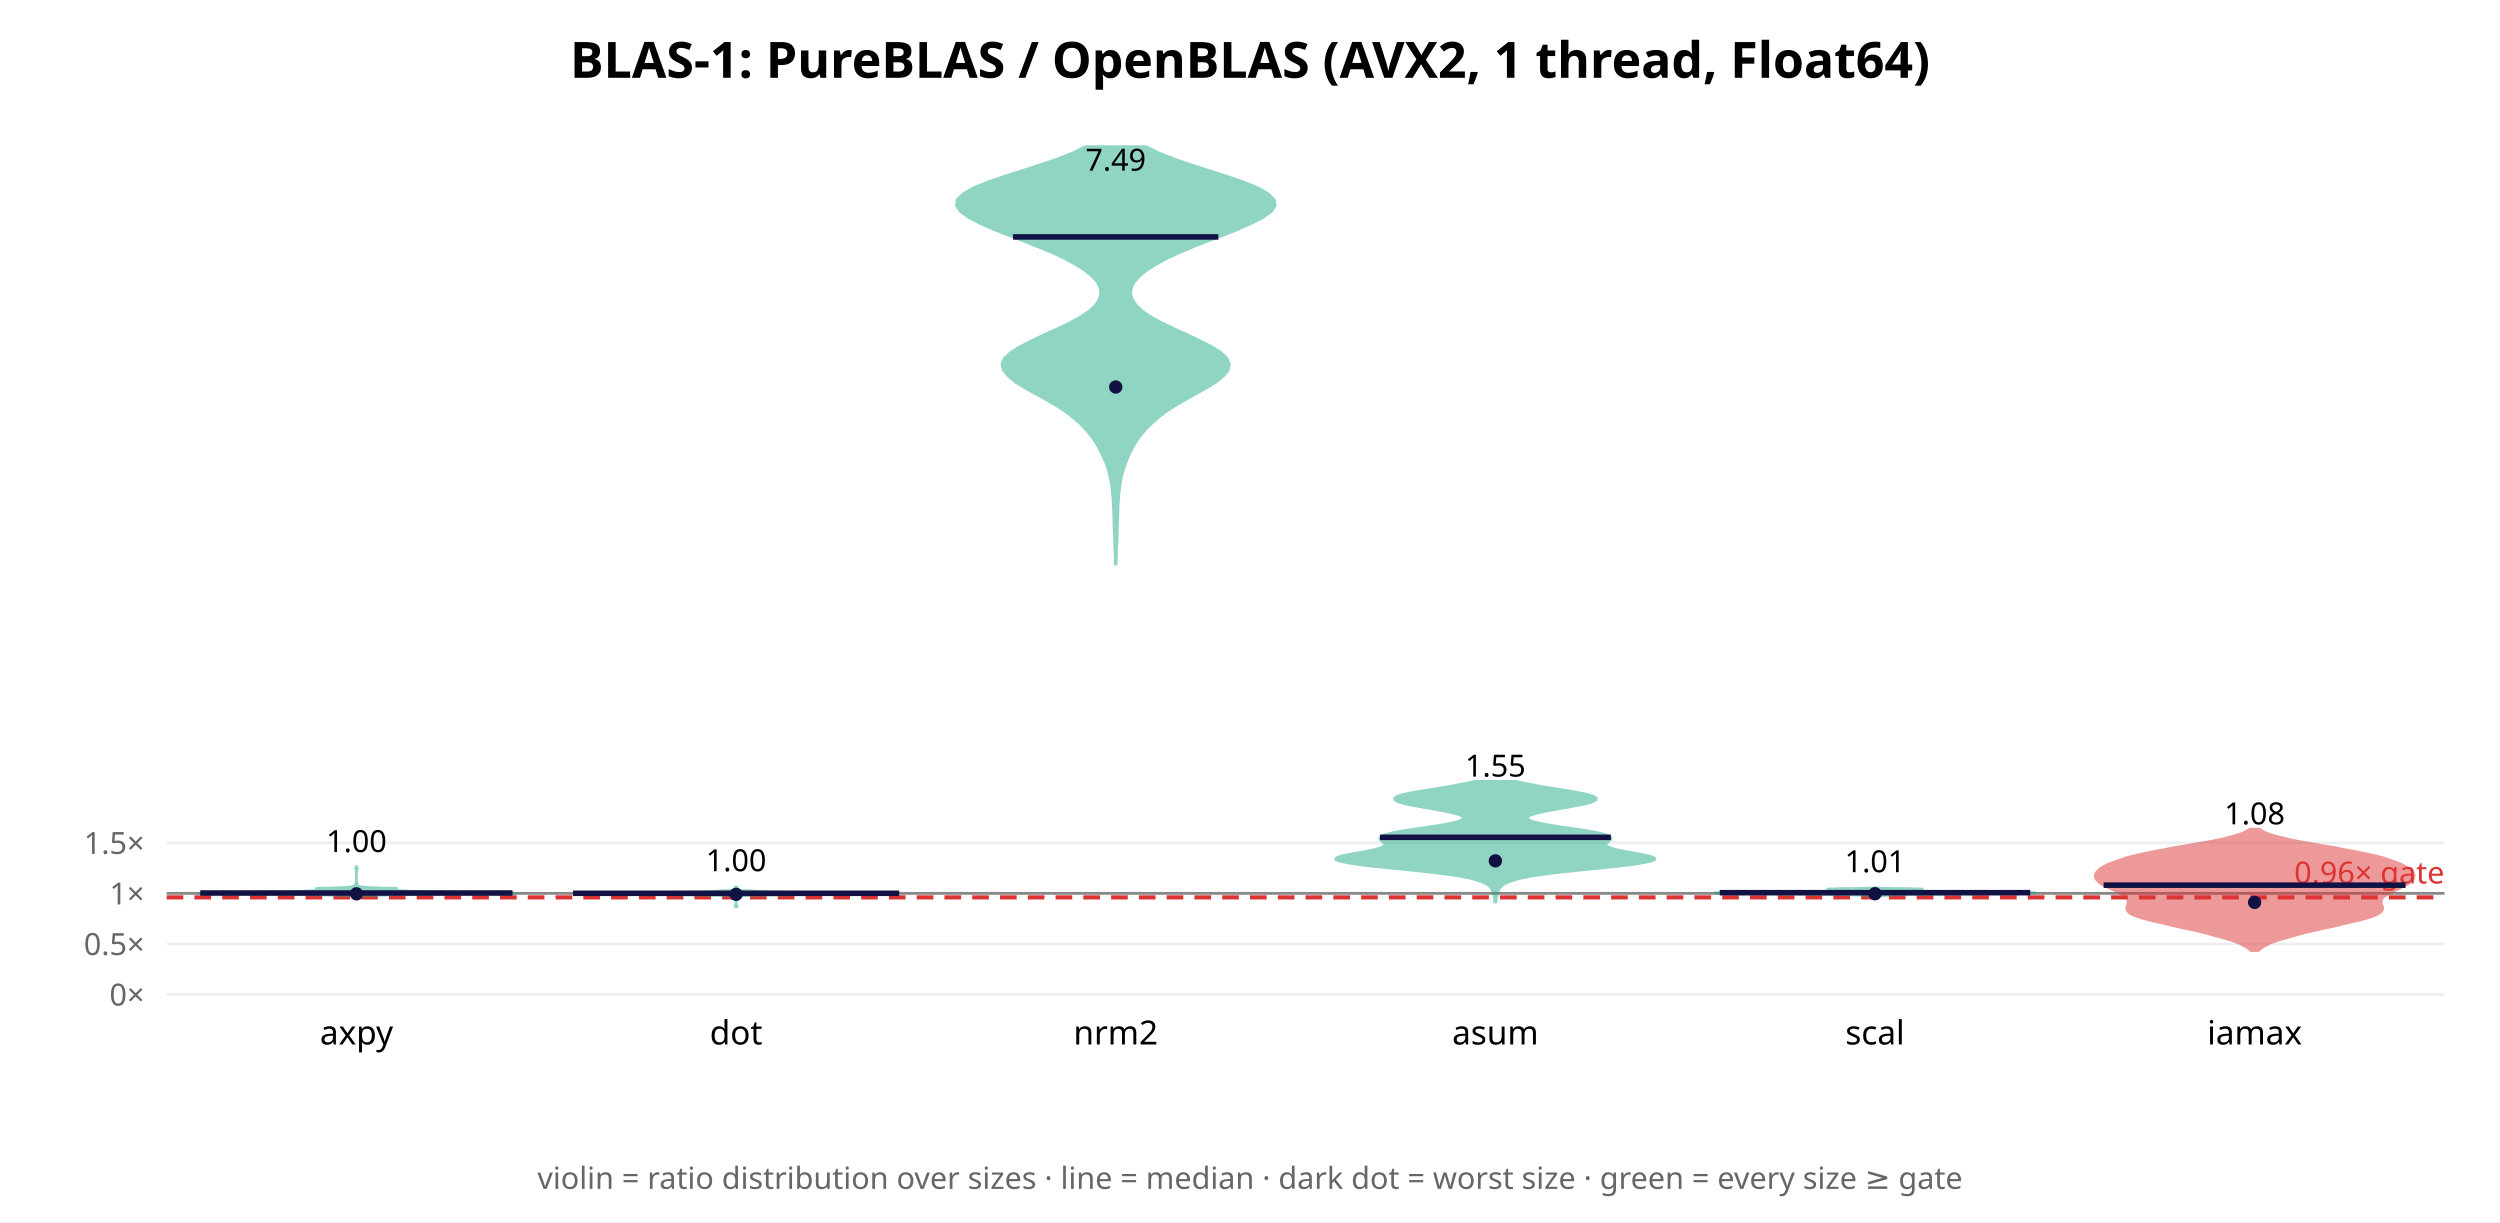
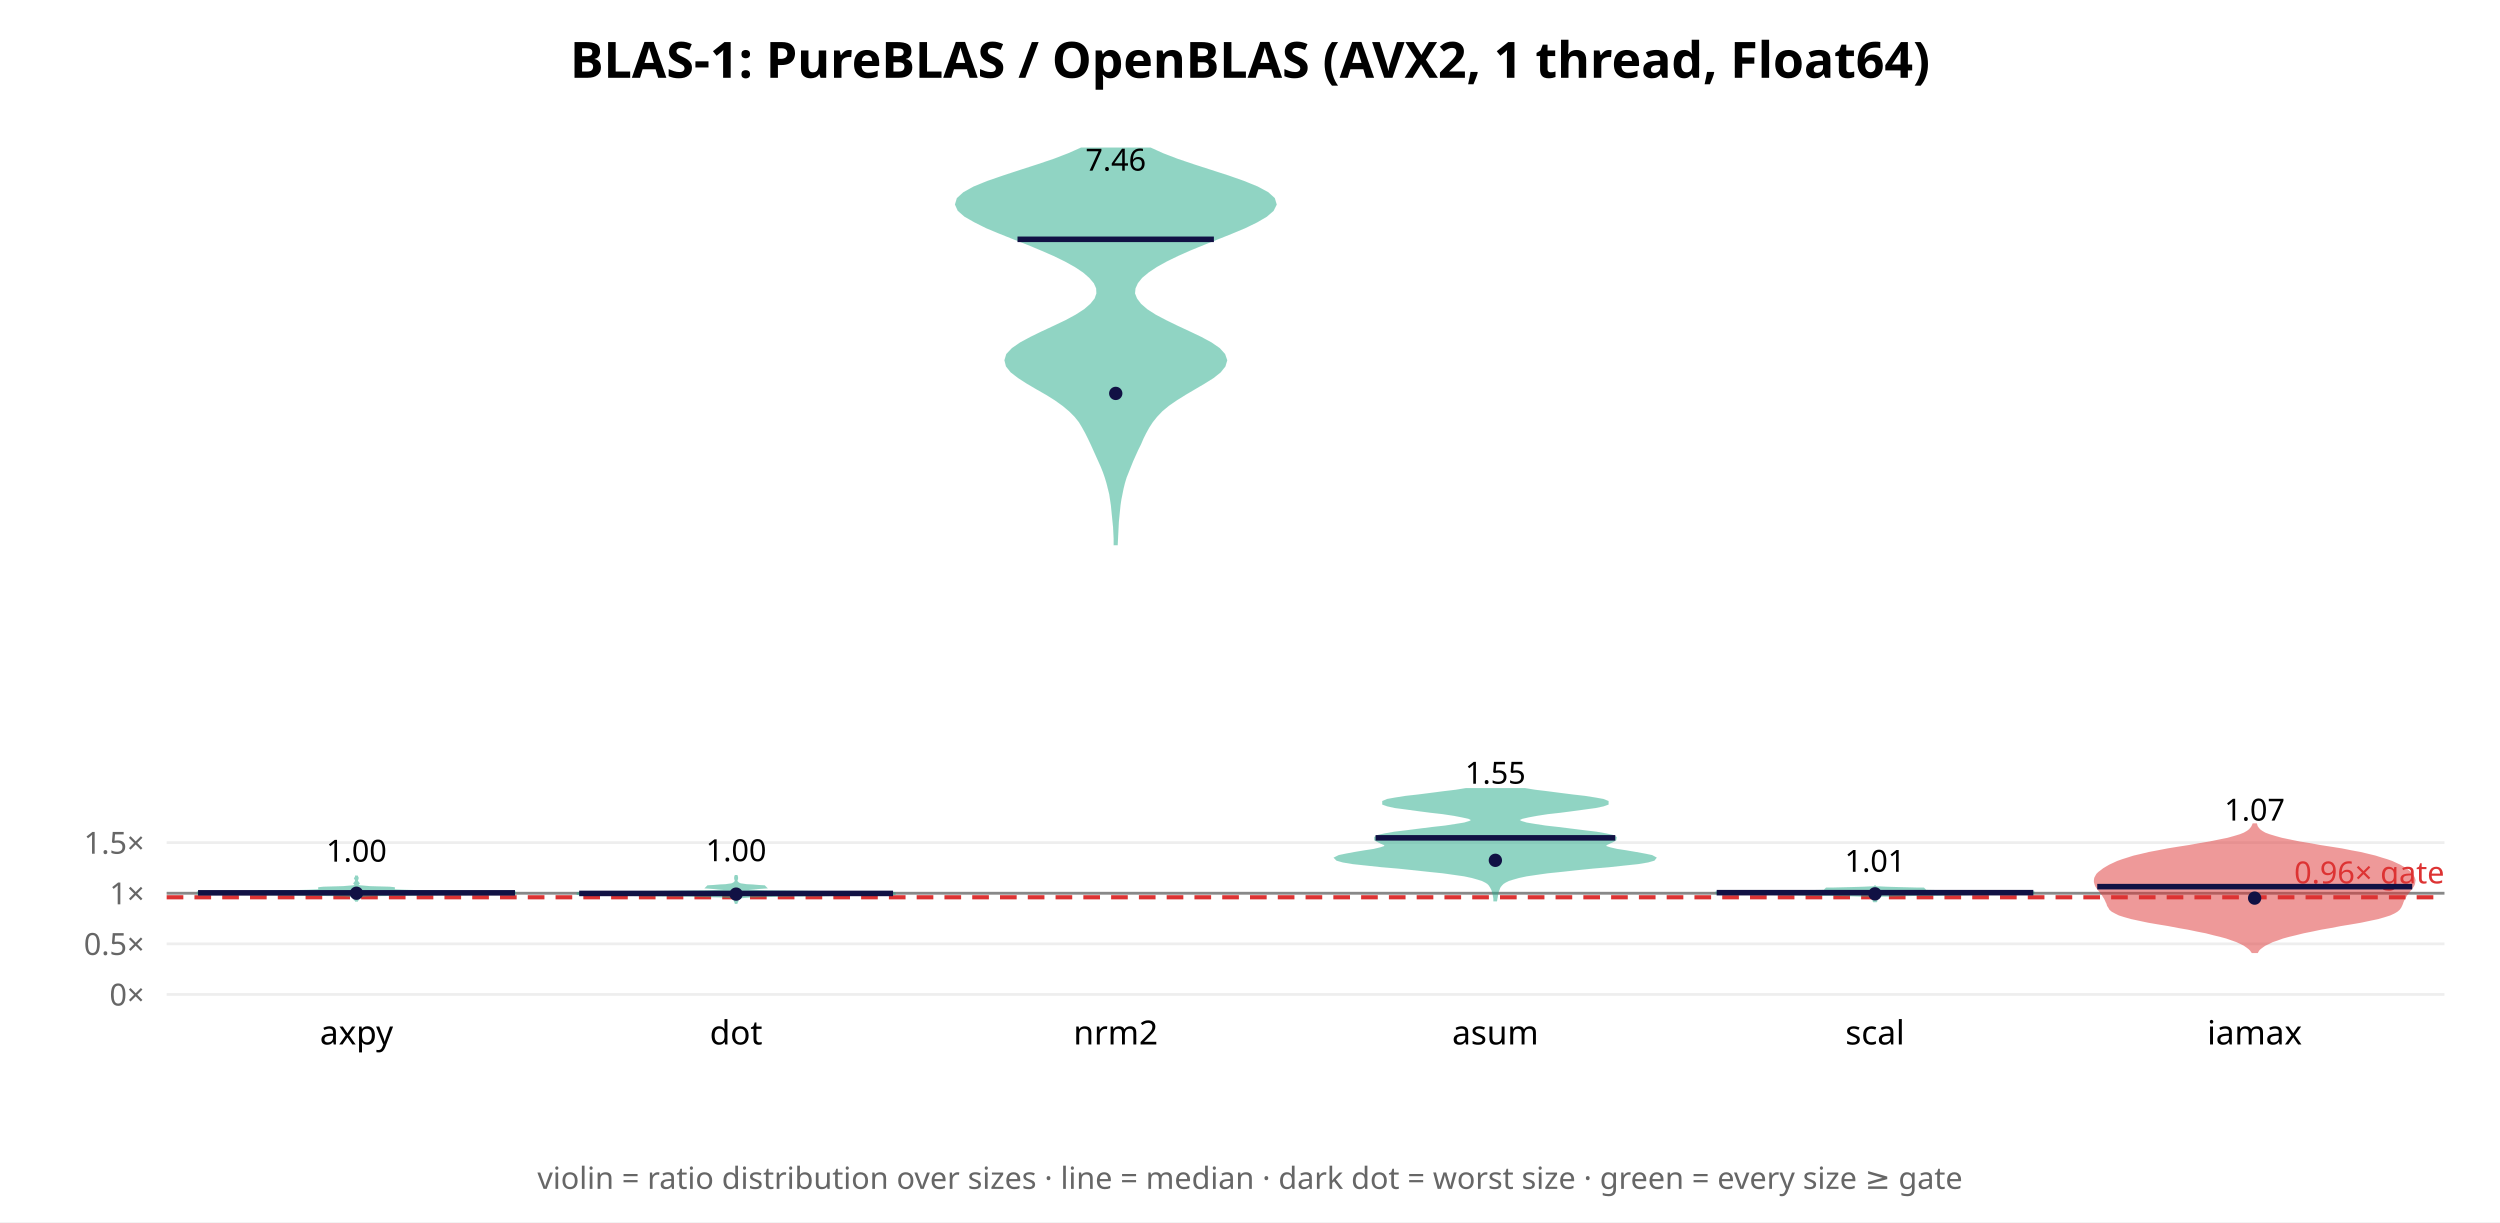
<svg xmlns="http://www.w3.org/2000/svg" width="900" height="440" font-family="sans-serif">
  <rect width="900" height="440" fill="white" />
  <text x="450.0" y="28" text-anchor="middle" font-size="18" font-weight="bold">BLAS-1: PureBLAS / OpenBLAS (AVX2, 1 thread, Float64)</text>
  <line x1="60" y1="358.0" x2="880" y2="358.0" stroke="#eee" />
  <text x="52" y="362.0" text-anchor="end" font-size="11" fill="#666">0×</text>
-   <line x1="60" y1="339.802" x2="880" y2="339.802" stroke="#eee" />
-   <text x="52" y="343.802" text-anchor="end" font-size="11" fill="#666">0.5×</text>
-   <line x1="60" y1="321.604" x2="880" y2="321.604" stroke="#eee" />
-   <text x="52" y="325.604" text-anchor="end" font-size="11" fill="#666">1×</text>
-   <line x1="60" y1="303.406" x2="880" y2="303.406" stroke="#eee" />
-   <text x="52" y="307.406" text-anchor="end" font-size="11" fill="#666">1.5×</text>
-   <line x1="60" y1="321.604" x2="880" y2="321.604" stroke="#888" stroke-width="1" />
-   <line x1="60" y1="323.06" x2="880" y2="323.06" stroke="#d33" stroke-width="1.5" stroke-dasharray="6 4" />
-   <text x="880" y="318.06" text-anchor="end" font-size="11" fill="#d33">0.96× gate</text>
-   <polygon points="128.3,323.8 128.3,323.6 128.3,323.5 128.3,323.3 128.4,323.1 128.5,323.0 128.7,322.8 129.4,322.6 131.0,322.4 135.5,322.3 145.1,322.1 160.8,321.9 177.7,321.7 185.7,321.6 179.2,321.4 164.8,321.2 153.8,321.0 148.8,320.9 144.6,320.7 139.5,320.5 137.2,320.3 139.6,320.2 143.1,320.0 142.5,319.8 137.7,319.7 132.8,319.5 130.2,319.3 129.3,319.1 128.9,319.0 128.7,318.8 128.6,318.6 128.6,318.4 128.6,318.3 128.5,318.1 128.4,317.9 128.4,317.7 128.3,317.6 128.3,317.4 128.3,317.2 128.3,317.0 128.3,316.9 128.3,316.7 128.3,316.5 128.3,316.4 128.3,316.2 128.3,316.0 128.3,315.8 128.3,315.7 128.3,315.5 128.3,315.3 128.3,315.1 128.3,315.0 128.3,314.8 128.3,314.6 128.3,314.4 128.3,314.3 128.3,314.1 128.3,313.9 128.3,313.7 128.3,313.6 128.3,313.4 128.4,313.2 128.5,313.1 128.6,312.9 128.6,312.7 128.6,312.5 128.4,312.4 128.4,312.2 128.3,312.0 128.3,311.8 128.3,311.7 128.3,311.5 128.3,311.5 128.3,311.7 128.3,311.8 128.3,312.0 128.3,312.2 128.2,312.4 128.1,312.5 128.0,312.7 128.1,312.9 128.2,313.1 128.3,313.2 128.3,313.4 128.3,313.6 128.3,313.7 128.3,313.9 128.3,314.1 128.3,314.3 128.3,314.4 128.3,314.6 128.3,314.8 128.3,315.0 128.3,315.1 128.3,315.3 128.3,315.5 128.3,315.7 128.3,315.8 128.3,316.0 128.3,316.2 128.3,316.4 128.3,316.5 128.3,316.7 128.3,316.9 128.3,317.0 128.3,317.2 128.3,317.4 128.3,317.6 128.3,317.7 128.2,317.9 128.1,318.1 128.0,318.3 128.0,318.4 128.1,318.6 128.0,318.8 127.8,319.0 127.4,319.1 126.5,319.3 123.8,319.5 118.9,319.7 114.2,319.8 113.5,320.0 117.0,320.2 119.5,320.3 117.1,320.5 112.0,320.7 107.9,320.9 102.8,321.0 91.9,321.2 77.5,321.4 70.9,321.6 79.0,321.7 95.9,321.9 111.6,322.1 121.2,322.3 125.6,322.4 127.3,322.6 127.9,322.8 128.2,323.0 128.3,323.1 128.3,323.3 128.3,323.5 128.3,323.6 128.3,323.8" fill="#2a8" opacity="0.5" stroke="#2a8" stroke-width="1" />
-   <line x1="72.1" y1="321.485" x2="184.5" y2="321.485" stroke="#114" stroke-width="2" />
-   <circle cx="128.333" cy="321.778" r="2.4" fill="#114" />
-   <text x="128.333" y="306.741" text-anchor="middle" font-size="11">1.00</text>
+   <line x1="60" y1="339.782" x2="880" y2="339.782" stroke="#eee" />
+   <text x="52" y="343.782" text-anchor="end" font-size="11" fill="#666">0.5×</text>
+   <line x1="60" y1="321.564" x2="880" y2="321.564" stroke="#eee" />
+   <text x="52" y="325.564" text-anchor="end" font-size="11" fill="#666">1×</text>
+   <line x1="60" y1="303.347" x2="880" y2="303.347" stroke="#eee" />
+   <text x="52" y="307.347" text-anchor="end" font-size="11" fill="#666">1.5×</text>
+   <line x1="60" y1="321.564" x2="880" y2="321.564" stroke="#888" stroke-width="1" />
+   <line x1="60" y1="323.022" x2="880" y2="323.022" stroke="#d33" stroke-width="1.5" stroke-dasharray="6 4" />
+   <text x="880" y="318.022" text-anchor="end" font-size="11" fill="#d33">0.96× gate</text>
+   <polygon points="128.3,324.6 128.3,324.5 128.3,324.3 128.4,324.2 128.4,324.1 128.5,323.9 128.7,323.8 128.8,323.7 128.9,323.5 128.8,323.4 128.7,323.3 128.7,323.1 128.7,323.0 128.9,322.9 129.1,322.7 129.3,322.6 129.7,322.5 130.6,322.4 132.6,322.2 136.8,322.1 145.0,322.0 157.9,321.8 173.1,321.7 184.5,321.6 185.7,321.4 176.7,321.3 163.8,321.2 154.1,321.0 149.0,320.9 145.6,320.8 141.4,320.6 137.1,320.5 134.6,320.4 135.2,320.2 138.0,320.1 141.1,320.0 142.1,319.9 140.2,319.7 136.5,319.6 133.1,319.5 130.8,319.3 129.6,319.2 129.0,319.1 128.7,318.9 128.6,318.8 128.5,318.7 128.5,318.5 128.6,318.4 128.7,318.3 128.8,318.1 128.9,318.0 128.8,317.9 128.7,317.7 128.5,317.6 128.4,317.5 128.4,317.3 128.3,317.2 128.3,317.1 128.3,317.0 128.3,316.8 128.4,316.7 128.4,316.6 128.5,316.4 128.6,316.3 128.6,316.2 128.6,316.0 128.5,315.9 128.4,315.8 128.4,315.6 128.3,315.5 128.3,315.4 128.3,315.2 128.3,315.2 128.3,315.4 128.3,315.5 128.3,315.6 128.3,315.8 128.2,315.9 128.1,316.0 128.0,316.2 128.1,316.3 128.1,316.4 128.2,316.6 128.3,316.7 128.3,316.8 128.3,317.0 128.3,317.1 128.3,317.2 128.3,317.3 128.2,317.5 128.1,317.6 128.0,317.7 127.9,317.9 127.8,318.0 127.9,318.1 128.0,318.3 128.1,318.4 128.2,318.5 128.2,318.7 128.1,318.8 127.9,318.9 127.6,319.1 127.1,319.2 125.9,319.3 123.6,319.5 120.1,319.6 116.5,319.7 114.6,319.9 115.6,320.0 118.6,320.1 121.5,320.2 122.0,320.4 119.6,320.5 115.2,320.6 111.0,320.8 107.6,320.9 102.5,321.0 92.8,321.2 80.0,321.3 70.9,321.4 72.2,321.6 83.6,321.7 98.8,321.8 111.7,322.0 119.8,322.1 124.1,322.2 126.1,322.4 127.0,322.5 127.3,322.6 127.6,322.7 127.8,322.9 127.9,323.0 128.0,323.1 127.9,323.3 127.8,323.4 127.8,323.5 127.8,323.7 128.0,323.8 128.1,323.9 128.2,324.1 128.3,324.2 128.3,324.3 128.3,324.5 128.3,324.6" fill="#2a8" opacity="0.5" stroke="#2a8" stroke-width="1" />
+   <line x1="71.3" y1="321.422" x2="185.4" y2="321.422" stroke="#114" stroke-width="2" />
+   <circle cx="128.333" cy="321.56" r="2.4" fill="#114" />
+   <text x="128.333" y="310.206" text-anchor="middle" font-size="11">1.00</text>
  <text x="128.333" y="376" text-anchor="middle" font-size="12">axpy</text>
-   <polygon points="265.0,327.0 265.0,326.9 265.0,326.8 265.0,326.7 265.0,326.5 265.1,326.4 265.2,326.3 265.4,326.2 265.4,326.1 265.2,326.0 265.1,325.8 265.0,325.7 265.0,325.6 265.0,325.5 265.0,325.4 265.0,325.3 265.0,325.1 265.0,325.0 265.0,324.9 265.0,324.8 265.0,324.7 265.0,324.6 265.0,324.5 265.0,324.3 265.0,324.2 265.0,324.1 265.0,324.0 265.0,323.9 265.1,323.8 265.2,323.6 265.4,323.5 265.4,323.4 265.2,323.3 265.2,323.2 265.5,323.1 265.8,322.9 266.0,322.8 266.2,322.7 266.6,322.6 266.8,322.5 268.0,322.4 273.7,322.3 288.0,322.1 307.3,322.0 317.6,321.9 318.4,321.8 322.4,321.7 322.3,321.6 307.3,321.4 290.0,321.3 281.6,321.2 279.0,321.1 276.5,321.0 273.0,320.9 269.7,320.7 267.3,320.6 265.9,320.5 265.4,320.4 265.4,320.3 265.4,320.2 265.2,320.1 265.1,319.9 265.2,319.8 265.4,319.7 265.4,319.6 265.2,319.5 265.1,319.4 265.0,319.2 265.0,319.1 265.0,319.0 265.0,318.9 265.0,318.8 265.0,318.8 265.0,318.9 265.0,319.0 265.0,319.1 265.0,319.2 264.9,319.4 264.8,319.5 264.6,319.6 264.6,319.7 264.8,319.8 264.9,319.9 264.8,320.1 264.6,320.2 264.6,320.3 264.6,320.4 264.1,320.5 262.7,320.6 260.3,320.7 257.0,320.9 253.5,321.0 251.0,321.1 248.4,321.2 240.0,321.3 222.7,321.4 207.7,321.6 207.6,321.7 211.6,321.8 212.4,321.9 222.7,322.0 242.0,322.1 256.3,322.3 262.0,322.4 263.2,322.5 263.4,322.6 263.8,322.7 264.0,322.8 264.2,322.9 264.5,323.1 264.8,323.2 264.8,323.3 264.6,323.4 264.6,323.5 264.8,323.6 264.9,323.8 265.0,323.9 265.0,324.0 265.0,324.1 265.0,324.2 265.0,324.3 265.0,324.5 265.0,324.6 265.0,324.7 265.0,324.8 265.0,324.9 265.0,325.0 265.0,325.1 265.0,325.3 265.0,325.4 265.0,325.5 265.0,325.6 265.0,325.7 264.9,325.8 264.8,326.0 264.6,326.1 264.6,326.2 264.8,326.3 264.9,326.4 265.0,326.5 265.0,326.7 265.0,326.8 265.0,326.9 265.0,327.0" fill="#2a8" opacity="0.5" stroke="#2a8" stroke-width="1" />
-   <line x1="206.3" y1="321.586" x2="323.7" y2="321.586" stroke="#114" stroke-width="2" />
-   <circle cx="265.0" cy="321.962" r="2.4" fill="#114" />
-   <text x="265.0" y="313.633" text-anchor="middle" font-size="11">1.00</text>
+   <polygon points="265.0,325.4 265.0,325.3 265.0,325.1 265.0,325.0 265.1,324.8 265.1,324.7 265.2,324.5 265.3,324.4 265.3,324.2 265.3,324.1 265.4,323.9 265.5,323.8 265.7,323.6 265.8,323.5 265.9,323.4 266.0,323.2 266.2,323.1 266.6,322.9 267.7,322.8 270.0,322.6 274.5,322.5 282.2,322.3 293.4,322.2 306.2,322.0 317.1,321.9 322.4,321.7 319.7,321.6 310.1,321.4 297.0,321.3 284.6,321.1 275.5,321.0 270.1,320.8 267.5,320.7 266.5,320.6 266.1,320.4 266.0,320.3 266.3,320.1 267.1,320.0 268.9,319.8 271.3,319.7 273.8,319.5 275.3,319.4 275.1,319.2 273.3,319.1 270.9,318.9 268.8,318.8 267.4,318.6 266.6,318.5 266.1,318.3 265.9,318.2 265.7,318.1 265.5,317.9 265.4,317.8 265.2,317.6 265.1,317.5 265.0,317.3 265.0,317.2 265.0,317.0 265.0,316.9 265.0,316.7 265.1,316.6 265.1,316.4 265.2,316.3 265.2,316.1 265.2,316.0 265.2,315.8 265.1,315.7 265.1,315.5 265.0,315.4 265.0,315.3 265.0,315.1 265.0,315.0 265.0,315.0 265.0,315.1 265.0,315.3 265.0,315.4 264.9,315.5 264.9,315.7 264.8,315.8 264.8,316.0 264.8,316.1 264.8,316.3 264.9,316.4 264.9,316.6 265.0,316.7 265.0,316.9 265.0,317.0 265.0,317.2 265.0,317.3 264.9,317.5 264.8,317.6 264.6,317.8 264.5,317.9 264.3,318.1 264.1,318.2 263.9,318.3 263.4,318.5 262.6,318.6 261.2,318.8 259.1,318.9 256.7,319.1 254.9,319.2 254.7,319.4 256.2,319.5 258.7,319.7 261.1,319.8 262.9,320.0 263.7,320.1 264.0,320.3 263.9,320.4 263.5,320.6 262.5,320.7 259.9,320.8 254.5,321.0 245.4,321.1 233.0,321.3 219.9,321.4 210.3,321.6 207.6,321.7 212.9,321.9 223.8,322.0 236.6,322.2 247.8,322.3 255.5,322.5 260.0,322.6 262.3,322.8 263.4,322.9 263.8,323.1 264.0,323.2 264.1,323.4 264.2,323.5 264.3,323.6 264.5,323.8 264.6,323.9 264.7,324.1 264.7,324.2 264.7,324.4 264.8,324.5 264.9,324.7 264.9,324.8 265.0,325.0 265.0,325.1 265.0,325.3 265.0,325.4" fill="#2a8" opacity="0.5" stroke="#2a8" stroke-width="1" />
+   <line x1="208.5" y1="321.631" x2="321.5" y2="321.631" stroke="#114" stroke-width="2" />
+   <circle cx="265.0" cy="321.883" r="2.4" fill="#114" />
+   <text x="265.0" y="310.029" text-anchor="middle" font-size="11">1.00</text>
  <text x="265.0" y="376" text-anchor="middle" font-size="12">dot</text>
-   <polygon points="401.8,203.0 401.9,200.9 401.9,198.8 402.0,196.7 402.1,194.6 402.2,192.5 402.2,190.4 402.3,188.2 402.4,186.1 402.5,184.0 402.5,181.9 402.7,179.8 402.8,177.7 403.1,175.5 403.4,173.4 403.8,171.3 404.4,169.2 405.1,167.1 405.9,165.0 406.9,162.8 408.0,160.7 409.3,158.6 410.8,156.5 412.6,154.4 414.7,152.3 417.1,150.2 420.0,148.0 423.3,145.9 426.9,143.8 430.7,141.7 434.4,139.6 437.8,137.5 440.5,135.3 442.2,133.2 442.6,131.1 441.7,129.0 439.5,126.9 436.2,124.8 432.0,122.7 427.4,120.5 422.8,118.4 418.4,116.3 414.5,114.2 411.4,112.1 409.1,110.0 407.6,107.8 407.0,105.7 407.3,103.6 408.4,101.5 410.2,99.4 412.8,97.3 416.1,95.2 420.1,93.0 424.7,90.9 429.7,88.8 435.0,86.7 440.5,84.6 445.8,82.5 450.7,80.3 454.8,78.2 457.7,76.1 459.1,74.0 458.7,71.9 456.6,69.8 452.8,67.6 447.6,65.5 441.5,63.4 434.9,61.3 428.4,59.2 422.3,57.1 417.0,55.0 412.6,52.8 390.7,52.8 386.3,55.0 381.0,57.1 374.9,59.2 368.4,61.3 361.8,63.4 355.7,65.5 350.5,67.6 346.7,69.8 344.6,71.9 344.3,74.0 345.7,76.1 348.6,78.2 352.6,80.3 357.5,82.5 362.8,84.6 368.3,86.7 373.6,88.8 378.7,90.9 383.2,93.0 387.2,95.2 390.5,97.3 393.1,99.4 395.0,101.5 396.0,103.6 396.3,105.7 395.7,107.8 394.3,110.0 392.0,112.1 388.8,114.2 385.0,116.3 380.6,118.4 375.9,120.5 371.3,122.7 367.2,124.8 363.8,126.9 361.6,129.0 360.7,131.1 361.2,133.2 362.9,135.3 365.5,137.5 368.9,139.6 372.7,141.7 376.5,143.8 380.1,145.9 383.3,148.0 386.2,150.2 388.7,152.3 390.7,154.4 392.5,156.5 394.0,158.6 395.3,160.7 396.4,162.8 397.4,165.0 398.3,167.1 399.0,169.2 399.5,171.3 400.0,173.4 400.3,175.5 400.5,177.7 400.7,179.8 400.8,181.9 400.9,184.0 401.0,186.1 401.0,188.2 401.1,190.4 401.2,192.5 401.3,194.6 401.3,196.7 401.4,198.8 401.5,200.9 401.5,203.0" fill="#2a8" opacity="0.5" stroke="#2a8" stroke-width="1" />
-   <line x1="364.7" y1="85.293" x2="438.6" y2="85.293" stroke="#114" stroke-width="2" />
-   <circle cx="401.667" cy="139.317" r="2.4" fill="#114" />
-   <text x="401.667" y="61.434" text-anchor="middle" font-size="11">7.49</text>
+   <polygon points="401.9,195.8 402.0,193.8 402.1,191.8 402.2,189.8 402.3,187.8 402.5,185.8 402.7,183.8 402.9,181.8 403.2,179.8 403.6,177.8 404.0,175.8 404.5,173.8 405.1,171.8 405.9,169.8 406.7,167.8 407.5,165.8 408.4,163.8 409.3,161.8 410.3,159.8 411.2,157.7 412.2,155.7 413.3,153.7 414.6,151.7 416.2,149.7 418.1,147.7 420.5,145.7 423.4,143.7 426.6,141.7 430.0,139.7 433.4,137.7 436.6,135.7 439.1,133.7 440.7,131.7 441.3,129.7 440.6,127.7 438.8,125.7 435.9,123.7 432.2,121.7 428.0,119.7 423.7,117.7 419.6,115.7 415.8,113.7 412.7,111.7 410.4,109.7 408.9,107.7 408.1,105.7 408.3,103.7 409.2,101.7 410.8,99.7 413.2,97.7 416.2,95.7 419.8,93.7 423.9,91.7 428.4,89.7 433.3,87.7 438.3,85.7 443.3,83.7 448.1,81.7 452.4,79.6 455.8,77.6 458.1,75.6 459.1,73.6 458.5,71.6 456.3,69.6 452.6,67.6 447.7,65.6 442.0,63.6 435.8,61.6 429.6,59.6 423.7,57.6 418.5,55.6 414.1,53.6 389.3,53.6 384.8,55.6 379.6,57.6 373.7,59.6 367.5,61.6 361.4,63.6 355.6,65.6 350.7,67.6 347.1,69.6 344.9,71.6 344.3,73.6 345.2,75.6 347.5,77.6 351.0,79.6 355.2,81.7 360.0,83.7 365.0,85.7 370.1,87.7 374.9,89.7 379.5,91.7 383.6,93.7 387.2,95.7 390.2,97.7 392.5,99.7 394.2,101.7 395.1,103.7 395.2,105.7 394.5,107.7 392.9,109.7 390.6,111.7 387.5,113.7 383.8,115.7 379.6,117.7 375.3,119.7 371.2,121.7 367.5,123.7 364.6,125.7 362.7,127.7 362.1,129.7 362.6,131.7 364.2,133.7 366.8,135.7 369.9,137.7 373.3,139.7 376.8,141.7 380.0,143.7 382.8,145.7 385.2,147.7 387.2,149.7 388.8,151.7 390.0,153.7 391.1,155.7 392.1,157.7 393.1,159.8 394.0,161.8 394.9,163.8 395.8,165.8 396.7,167.8 397.5,169.8 398.2,171.8 398.8,173.8 399.3,175.8 399.8,177.8 400.1,179.8 400.4,181.8 400.6,183.8 400.8,185.8 401.0,187.8 401.2,189.8 401.3,191.8 401.4,193.8 401.4,195.8" fill="#2a8" opacity="0.5" stroke="#2a8" stroke-width="1" />
+   <line x1="366.3" y1="86.154" x2="437.0" y2="86.154" stroke="#114" stroke-width="2" />
+   <circle cx="401.667" cy="141.626" r="2.4" fill="#114" />
+   <text x="401.667" y="61.434" text-anchor="middle" font-size="11">7.46</text>
  <text x="401.667" y="376" text-anchor="middle" font-size="12">nrm2</text>
-   <polygon points="538.5,324.7 538.6,324.1 538.7,323.5 538.8,322.9 538.9,322.3 539.0,321.6 539.2,321.0 539.4,320.4 539.8,319.8 540.3,319.2 541.0,318.6 541.9,318.0 543.3,317.4 545.1,316.8 547.6,316.1 550.7,315.5 554.5,314.9 559.1,314.3 564.4,313.7 570.1,313.1 576.1,312.5 581.9,311.9 587.2,311.3 591.4,310.6 594.4,310.0 595.7,309.4 595.5,308.8 593.8,308.2 591.1,307.6 587.8,307.0 584.4,306.4 581.5,305.8 579.4,305.1 578.3,304.5 578.1,303.9 578.5,303.3 579.3,302.7 579.9,302.1 579.9,301.5 579.1,300.9 577.2,300.3 574.4,299.6 570.9,299.0 566.9,298.4 562.7,297.8 558.8,297.2 555.4,296.6 552.7,296.0 550.8,295.4 549.9,294.8 549.9,294.1 550.8,293.5 552.6,292.9 555.1,292.3 558.1,291.7 561.5,291.1 565.0,290.5 568.2,289.9 571.1,289.3 573.2,288.7 574.5,288.0 574.7,287.4 573.9,286.8 572.2,286.2 569.6,285.6 566.4,285.0 562.7,284.4 558.9,283.8 555.1,283.2 551.5,282.5 548.4,281.9 545.8,281.3 530.9,281.3 528.2,281.9 525.1,282.5 521.6,283.2 517.8,283.8 514.0,284.4 510.3,285.0 507.1,285.6 504.5,286.2 502.7,286.8 502.0,287.4 502.2,288.0 503.5,288.7 505.6,289.3 508.4,289.9 511.7,290.5 515.2,291.1 518.5,291.7 521.6,292.3 524.1,292.9 525.8,293.5 526.8,294.1 526.8,294.8 525.8,295.4 524.0,296.0 521.3,296.6 517.9,297.2 513.9,297.8 509.8,298.4 505.8,299.0 502.3,299.6 499.5,300.3 497.6,300.9 496.8,301.5 496.8,302.1 497.4,302.7 498.1,303.3 498.6,303.9 498.4,304.5 497.3,305.1 495.2,305.8 492.3,306.4 488.9,307.0 485.6,307.6 482.8,308.2 481.2,308.8 480.9,309.4 482.3,310.0 485.2,310.6 489.5,311.3 494.7,311.9 500.6,312.5 506.6,313.1 512.3,313.7 517.6,314.3 522.2,314.9 526.0,315.5 529.1,316.1 531.5,316.8 533.4,317.4 534.7,318.0 535.7,318.6 536.4,319.2 536.9,319.8 537.2,320.4 537.5,321.0 537.7,321.6 537.8,322.3 537.9,322.9 538.0,323.5 538.1,324.1 538.1,324.7" fill="#2a8" opacity="0.5" stroke="#2a8" stroke-width="1" />
-   <line x1="496.8" y1="301.438" x2="579.9" y2="301.438" stroke="#114" stroke-width="2" />
-   <circle cx="538.333" cy="309.904" r="2.4" fill="#114" />
-   <text x="538.333" y="279.576" text-anchor="middle" font-size="11">1.55</text>
+   <polygon points="538.5,324.0 538.6,323.4 538.7,322.9 538.8,322.3 538.9,321.8 539.0,321.2 539.2,320.6 539.4,320.1 539.6,319.5 539.9,319.0 540.4,318.4 541.0,317.8 541.8,317.3 543.0,316.7 544.6,316.2 546.7,315.6 549.5,315.0 552.9,314.5 557.1,313.9 562.0,313.4 567.5,312.8 573.4,312.2 579.3,311.7 584.8,311.1 589.6,310.6 593.2,310.0 595.3,309.4 595.7,308.9 594.6,308.3 592.2,307.8 588.9,307.2 585.4,306.6 582.1,306.1 579.5,305.5 578.0,305.0 577.6,304.4 578.2,303.8 579.3,303.3 580.6,302.7 581.4,302.2 581.5,301.6 580.4,301.0 578.1,300.5 574.7,299.9 570.5,299.4 565.7,298.8 560.9,298.2 556.4,297.7 552.5,297.1 549.5,296.6 547.5,296.0 546.5,295.4 546.6,294.9 547.9,294.3 550.1,293.8 553.3,293.2 557.2,292.6 561.7,292.1 566.3,291.5 570.7,290.9 574.4,290.4 577.2,289.8 578.6,289.3 578.6,288.7 577.1,288.1 574.3,287.6 570.5,287.0 566.1,286.5 561.4,285.9 556.8,285.3 552.6,284.8 548.9,284.2 527.8,284.2 524.1,284.8 519.9,285.3 515.3,285.9 510.6,286.5 506.1,287.0 502.3,287.6 499.5,288.1 498.1,288.7 498.1,289.3 499.5,289.8 502.2,290.4 506.0,290.9 510.4,291.5 515.0,292.1 519.4,292.6 523.4,293.2 526.5,293.8 528.8,294.3 530.0,294.9 530.2,295.4 529.2,296.0 527.2,296.6 524.1,297.1 520.2,297.7 515.7,298.2 510.9,298.8 506.2,299.4 502.0,299.9 498.6,300.5 496.3,301.0 495.2,301.6 495.2,302.2 496.1,302.7 497.3,303.3 498.5,303.8 499.0,304.4 498.6,305.0 497.1,305.5 494.6,306.1 491.3,306.6 487.7,307.2 484.5,307.8 482.1,308.3 480.9,308.9 481.4,309.4 483.5,310.0 487.1,310.6 491.8,311.1 497.4,311.7 503.3,312.2 509.1,312.8 514.6,313.4 519.5,313.9 523.7,314.5 527.2,315.0 530.0,315.6 532.1,316.2 533.7,316.7 534.9,317.3 535.7,317.8 536.3,318.4 536.7,319.0 537.0,319.5 537.3,320.1 537.5,320.6 537.6,321.2 537.8,321.8 537.9,322.3 538.0,322.9 538.1,323.4 538.1,324.0" fill="#2a8" opacity="0.5" stroke="#2a8" stroke-width="1" />
+   <line x1="495.2" y1="301.628" x2="581.5" y2="301.628" stroke="#114" stroke-width="2" />
+   <circle cx="538.333" cy="309.716" r="2.4" fill="#114" />
+   <text x="538.333" y="282.134" text-anchor="middle" font-size="11">1.55</text>
  <text x="538.333" y="376" text-anchor="middle" font-size="12">asum</text>
-   <polygon points="675.1,323.0 675.1,322.9 675.2,322.9 675.3,322.8 675.5,322.8 675.7,322.7 675.9,322.7 676.2,322.6 676.4,322.6 676.7,322.5 677.0,322.5 677.4,322.5 677.8,322.4 678.3,322.4 678.9,322.3 679.7,322.3 680.8,322.2 682.1,322.2 683.9,322.1 686.1,322.1 688.8,322.0 692.1,322.0 695.8,321.9 699.9,321.9 704.3,321.8 708.7,321.8 713.1,321.7 717.3,321.7 721.3,321.6 725.0,321.6 728.3,321.6 730.9,321.5 732.4,321.5 732.4,321.4 730.8,321.4 727.5,321.3 722.9,321.3 717.7,321.2 712.4,321.2 707.7,321.1 703.9,321.1 700.8,321.0 698.3,321.0 696.0,320.9 693.5,320.9 690.9,320.8 688.1,320.8 685.2,320.8 682.6,320.7 680.5,320.7 679.0,320.6 678.1,320.6 678.0,320.5 678.6,320.5 679.9,320.4 681.8,320.4 684.2,320.3 686.8,320.3 689.3,320.2 691.3,320.2 692.4,320.1 692.4,320.1 691.3,320.0 689.4,320.0 686.9,319.9 684.3,319.9 681.8,319.9 679.6,319.8 678.0,319.8 676.8,319.7 676.0,319.7 675.5,319.6 674.5,319.6 674.0,319.7 673.2,319.7 672.0,319.8 670.4,319.8 668.2,319.9 665.7,319.9 663.1,319.9 660.6,320.0 658.7,320.0 657.6,320.1 657.6,320.1 658.7,320.2 660.7,320.2 663.2,320.3 665.8,320.3 668.2,320.4 670.1,320.4 671.4,320.5 672.0,320.5 671.9,320.6 671.0,320.6 669.5,320.7 667.4,320.7 664.8,320.8 661.9,320.8 659.1,320.8 656.5,320.9 654.0,320.9 651.7,321.0 649.2,321.0 646.1,321.1 642.3,321.1 637.6,321.2 632.3,321.2 627.1,321.3 622.5,321.3 619.2,321.4 617.6,321.4 617.6,321.5 619.1,321.5 621.7,321.6 625.0,321.6 628.7,321.6 632.7,321.7 636.9,321.7 641.3,321.8 645.7,321.8 650.1,321.9 654.2,321.9 657.9,322.0 661.2,322.0 663.9,322.1 666.1,322.1 667.9,322.2 669.2,322.2 670.3,322.3 671.1,322.3 671.7,322.4 672.2,322.4 672.6,322.5 673.0,322.5 673.3,322.5 673.6,322.6 673.8,322.6 674.1,322.7 674.3,322.7 674.5,322.8 674.7,322.8 674.8,322.9 674.9,322.9 674.9,323.0" fill="#2a8" opacity="0.5" stroke="#2a8" stroke-width="1" />
-   <line x1="619.1" y1="321.369" x2="730.9" y2="321.369" stroke="#114" stroke-width="2" />
-   <circle cx="675.0" cy="321.739" r="2.4" fill="#114" />
-   <text x="675.0" y="314.002" text-anchor="middle" font-size="11">1.01</text>
+   <polygon points="675.0,324.7 675.0,324.6 675.0,324.6 675.1,324.5 675.1,324.4 675.2,324.3 675.3,324.3 675.4,324.2 675.4,324.1 675.3,324.0 675.2,324.0 675.2,323.9 675.1,323.8 675.0,323.7 675.0,323.6 675.0,323.6 675.0,323.5 675.0,323.4 675.0,323.3 675.0,323.3 675.0,323.2 675.0,323.1 675.0,323.0 675.0,323.0 675.0,322.9 675.0,322.8 675.1,322.7 675.2,322.6 675.4,322.6 675.8,322.5 676.6,322.4 677.9,322.3 679.9,322.3 682.9,322.2 686.9,322.1 691.6,322.0 696.6,322.0 701.6,321.9 706.6,321.8 712.1,321.7 718.3,321.6 724.6,321.6 729.9,321.5 732.4,321.4 731.2,321.3 726.5,321.3 719.7,321.2 712.6,321.1 706.6,321.0 701.6,321.0 697.0,320.9 692.2,320.8 687.3,320.7 682.9,320.6 680.0,320.6 678.8,320.5 679.7,320.4 682.4,320.3 686.3,320.3 690.2,320.2 692.5,320.1 692.4,320.0 689.8,320.0 685.9,319.9 681.9,319.8 678.8,319.7 676.8,319.6 675.8,319.6 675.3,319.5 675.1,319.4 675.0,319.3 675.0,319.3 675.0,319.3 675.0,319.3 674.9,319.4 674.7,319.5 674.2,319.6 673.2,319.6 671.2,319.7 668.1,319.8 664.1,319.9 660.2,320.0 657.6,320.0 657.5,320.1 659.8,320.2 663.7,320.3 667.6,320.3 670.3,320.4 671.2,320.5 670.0,320.6 667.1,320.6 662.7,320.7 657.8,320.8 653.0,320.9 648.4,321.0 643.4,321.0 637.4,321.1 630.3,321.2 623.5,321.3 618.8,321.3 617.6,321.4 620.1,321.5 625.4,321.6 631.7,321.6 637.9,321.7 643.4,321.8 648.4,321.9 653.4,322.0 658.4,322.0 663.1,322.1 667.1,322.2 670.1,322.3 672.1,322.3 673.4,322.4 674.2,322.5 674.6,322.6 674.8,322.6 674.9,322.7 675.0,322.8 675.0,322.9 675.0,323.0 675.0,323.0 675.0,323.1 675.0,323.2 675.0,323.3 675.0,323.3 675.0,323.4 675.0,323.5 675.0,323.6 675.0,323.6 675.0,323.7 674.9,323.8 674.8,323.9 674.8,324.0 674.7,324.0 674.6,324.1 674.6,324.2 674.7,324.3 674.8,324.3 674.9,324.4 674.9,324.5 675.0,324.6 675.0,324.6 675.0,324.7" fill="#2a8" opacity="0.5" stroke="#2a8" stroke-width="1" />
+   <line x1="618.0" y1="321.361" x2="732.0" y2="321.361" stroke="#114" stroke-width="2" />
+   <circle cx="675.0" cy="321.785" r="2.4" fill="#114" />
+   <text x="675.0" y="313.848" text-anchor="middle" font-size="11">1.01</text>
  <text x="675.0" y="376" text-anchor="middle" font-size="12">scal</text>
-   <polygon points="813.0,342.2 813.7,341.6 814.5,341.0 815.5,340.4 816.8,339.7 818.3,339.1 820.0,338.5 822.0,337.9 824.1,337.3 826.3,336.7 828.7,336.0 831.2,335.4 833.8,334.8 836.5,334.2 839.3,333.6 842.0,333.0 844.8,332.3 847.4,331.7 849.9,331.1 852.1,330.5 854.0,329.9 855.5,329.3 856.6,328.7 857.3,328.0 857.7,327.4 857.7,326.8 857.6,326.2 857.3,325.6 857.2,325.0 857.2,324.3 857.4,323.7 857.8,323.1 858.6,322.5 859.5,321.9 860.7,321.3 862.0,320.6 863.3,320.0 864.5,319.4 865.7,318.8 866.8,318.2 867.7,317.6 868.3,316.9 868.8,316.3 869.0,315.7 869.1,315.1 868.9,314.5 868.5,313.9 867.8,313.3 867.0,312.6 866.0,312.0 864.9,311.4 863.5,310.8 861.9,310.2 860.2,309.6 858.2,308.9 855.9,308.3 853.4,307.7 850.6,307.1 847.5,306.5 844.2,305.9 840.8,305.2 837.3,304.6 833.7,304.0 830.2,303.4 826.9,302.8 823.9,302.2 821.2,301.5 818.8,300.9 816.9,300.3 815.4,299.7 814.2,299.1 813.4,298.5 810.0,298.5 809.1,299.1 807.9,299.7 806.4,300.3 804.5,300.9 802.2,301.5 799.5,302.2 796.4,302.8 793.1,303.4 789.6,304.0 786.1,304.6 782.5,305.2 779.1,305.9 775.8,306.5 772.8,307.1 770.0,307.7 767.4,308.3 765.2,308.9 763.2,309.6 761.4,310.2 759.8,310.8 758.5,311.4 757.3,312.0 756.3,312.6 755.5,313.3 754.9,313.9 754.5,314.5 754.3,315.1 754.3,315.7 754.5,316.3 755.0,316.9 755.7,317.6 756.5,318.2 757.6,318.8 758.8,319.4 760.1,320.0 761.4,320.6 762.6,321.3 763.8,321.9 764.8,322.5 765.5,323.1 766.0,323.7 766.2,324.3 766.1,325.0 766.0,325.6 765.8,326.2 765.6,326.8 765.7,327.4 766.0,328.0 766.7,328.7 767.8,329.3 769.3,329.9 771.2,330.5 773.4,331.1 775.9,331.7 778.6,332.3 781.3,333.0 784.1,333.6 786.8,334.2 789.5,334.8 792.1,335.4 794.6,336.0 797.0,336.7 799.3,337.3 801.4,337.9 803.3,338.5 805.0,339.1 806.5,339.7 807.8,340.4 808.9,341.0 809.7,341.6 810.3,342.2" fill="#d33" opacity="0.5" stroke="#d33" stroke-width="1" />
-   <line x1="757.3" y1="318.658" x2="866.0" y2="318.658" stroke="#114" stroke-width="2" />
-   <circle cx="811.667" cy="324.86" r="2.4" fill="#114" />
-   <text x="811.667" y="296.761" text-anchor="middle" font-size="11">1.08</text>
+   <polygon points="812.5,342.6 812.9,341.9 813.5,341.3 814.3,340.7 815.3,340.0 816.6,339.4 818.0,338.7 819.8,338.1 821.7,337.4 823.9,336.8 826.4,336.2 829.2,335.5 832.2,334.9 835.5,334.2 839.0,333.6 842.6,332.9 846.3,332.3 849.8,331.7 853.1,331.0 856.0,330.4 858.4,329.7 860.3,329.1 861.8,328.4 862.8,327.8 863.5,327.2 864.0,326.5 864.3,325.9 864.6,325.2 864.8,324.6 865.1,323.9 865.4,323.3 865.8,322.7 866.2,322.0 866.7,321.4 867.2,320.7 867.7,320.1 868.2,319.4 868.6,318.8 868.9,318.2 869.0,317.5 869.1,316.9 868.9,316.2 868.6,315.6 868.2,314.9 867.6,314.3 866.9,313.7 866.0,313.0 865.0,312.4 863.8,311.7 862.5,311.1 861.0,310.4 859.3,309.8 857.3,309.2 855.1,308.5 852.6,307.9 849.7,307.2 846.4,306.6 842.9,305.9 839.1,305.3 835.2,304.7 831.4,304.0 827.7,303.4 824.3,302.7 821.4,302.1 818.9,301.4 816.9,300.8 815.3,300.2 814.1,299.5 813.3,298.9 812.7,298.2 812.3,297.6 812.1,296.9 811.3,296.9 811.0,297.6 810.6,298.2 810.0,298.9 809.2,299.5 808.0,300.2 806.5,300.8 804.5,301.4 802.0,302.1 799.0,302.7 795.6,303.4 792.0,304.0 788.1,304.7 784.2,305.3 780.5,305.9 776.9,306.6 773.7,307.2 770.8,307.9 768.2,308.5 766.0,309.2 764.1,309.8 762.4,310.4 760.9,311.1 759.6,311.7 758.4,312.4 757.4,313.0 756.5,313.7 755.7,314.3 755.1,314.9 754.7,315.6 754.4,316.2 754.3,316.9 754.3,317.5 754.5,318.2 754.7,318.8 755.1,319.4 755.6,320.1 756.1,320.7 756.6,321.4 757.1,322.0 757.5,322.7 757.9,323.3 758.2,323.9 758.5,324.6 758.8,325.2 759.0,325.9 759.4,326.5 759.8,327.2 760.5,327.8 761.6,328.4 763.0,329.1 764.9,329.7 767.4,330.4 770.2,331.0 773.5,331.7 777.0,332.3 780.7,332.9 784.3,333.6 787.8,334.2 791.1,334.9 794.2,335.5 796.9,336.2 799.4,336.8 801.6,337.4 803.6,338.1 805.3,338.7 806.8,339.4 808.0,340.0 809.0,340.7 809.8,341.3 810.4,341.9 810.9,342.6" fill="#d33" opacity="0.5" stroke="#d33" stroke-width="1" />
+   <line x1="755.0" y1="319.192" x2="868.4" y2="319.192" stroke="#114" stroke-width="2" />
+   <circle cx="811.667" cy="323.318" r="2.4" fill="#114" />
+   <text x="811.667" y="295.42" text-anchor="middle" font-size="11">1.07</text>
  <text x="811.667" y="376" text-anchor="middle" font-size="12">iamax</text>
  <text x="450.0" y="428" text-anchor="middle" font-size="11" fill="#666">violin = ratio distribution over sizes · line = median · dark dot = worst size · green = every size ≥ gate</text>
</svg>
